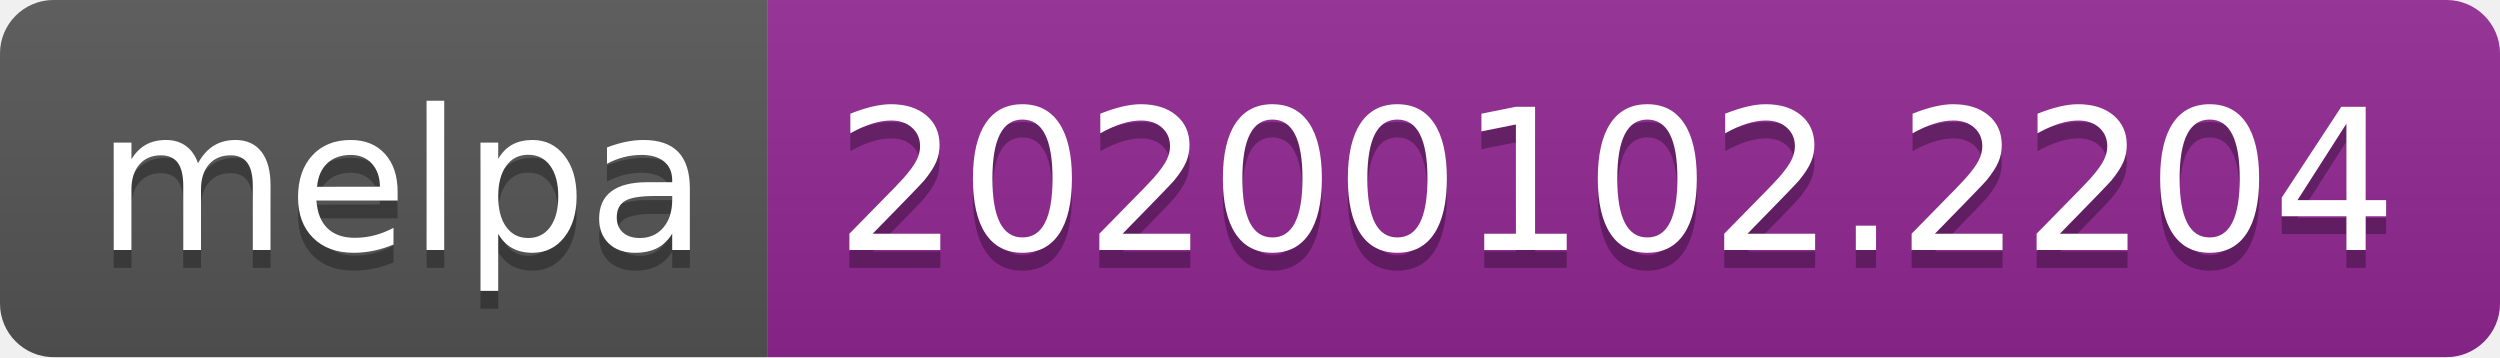
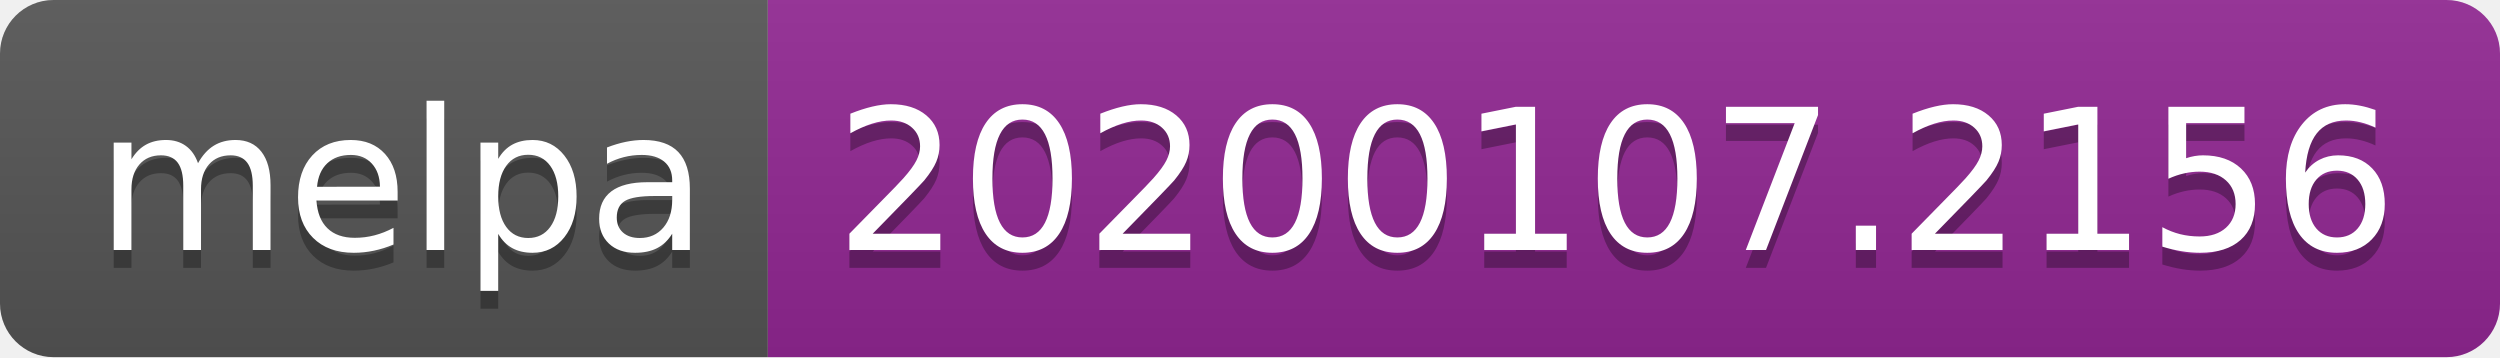
<svg xmlns="http://www.w3.org/2000/svg" width="140" height="20">
  <linearGradient id="b" x2="0" y2="100%">
    <stop offset="0" stop-color="#bbb" stop-opacity=".1" />
    <stop offset="1" stop-opacity=".1" />
  </linearGradient>
  <clipPath id="a">
    <rect width="140" height="20" rx="3" fill="#fff" />
  </clipPath>
  <g clip-path="url(#a)">
    <path fill="#555" d="M0 0h43v20H0z" />
    <path fill="#922793" d="M43 0h97v20H43z" />
    <path fill="url(#b)" d="M0 0h140v20H0z" />
  </g>
  <g fill="#fff" text-anchor="middle" font-family="DejaVu Sans,Verdana,Geneva,sans-serif" font-size="110">
    <text x="225" y="150" fill="#010101" fill-opacity=".3" transform="scale(.1)" textLength="330">melpa</text>
    <text x="225" y="140" transform="scale(.1)" textLength="330">melpa</text>
-     <text x="905" y="150" fill="#010101" fill-opacity=".3" transform="scale(.1)" textLength="870">20200102.2204</text>
-     <text x="905" y="140" transform="scale(.1)" textLength="870">20200102.2204</text>
+     <text x="905" y="150" fill="#010101" fill-opacity=".3" transform="scale(.1)" textLength="870">20200107.2156</text>
+     <text x="905" y="140" transform="scale(.1)" textLength="870">20200107.2156</text>
  </g>
</svg>
